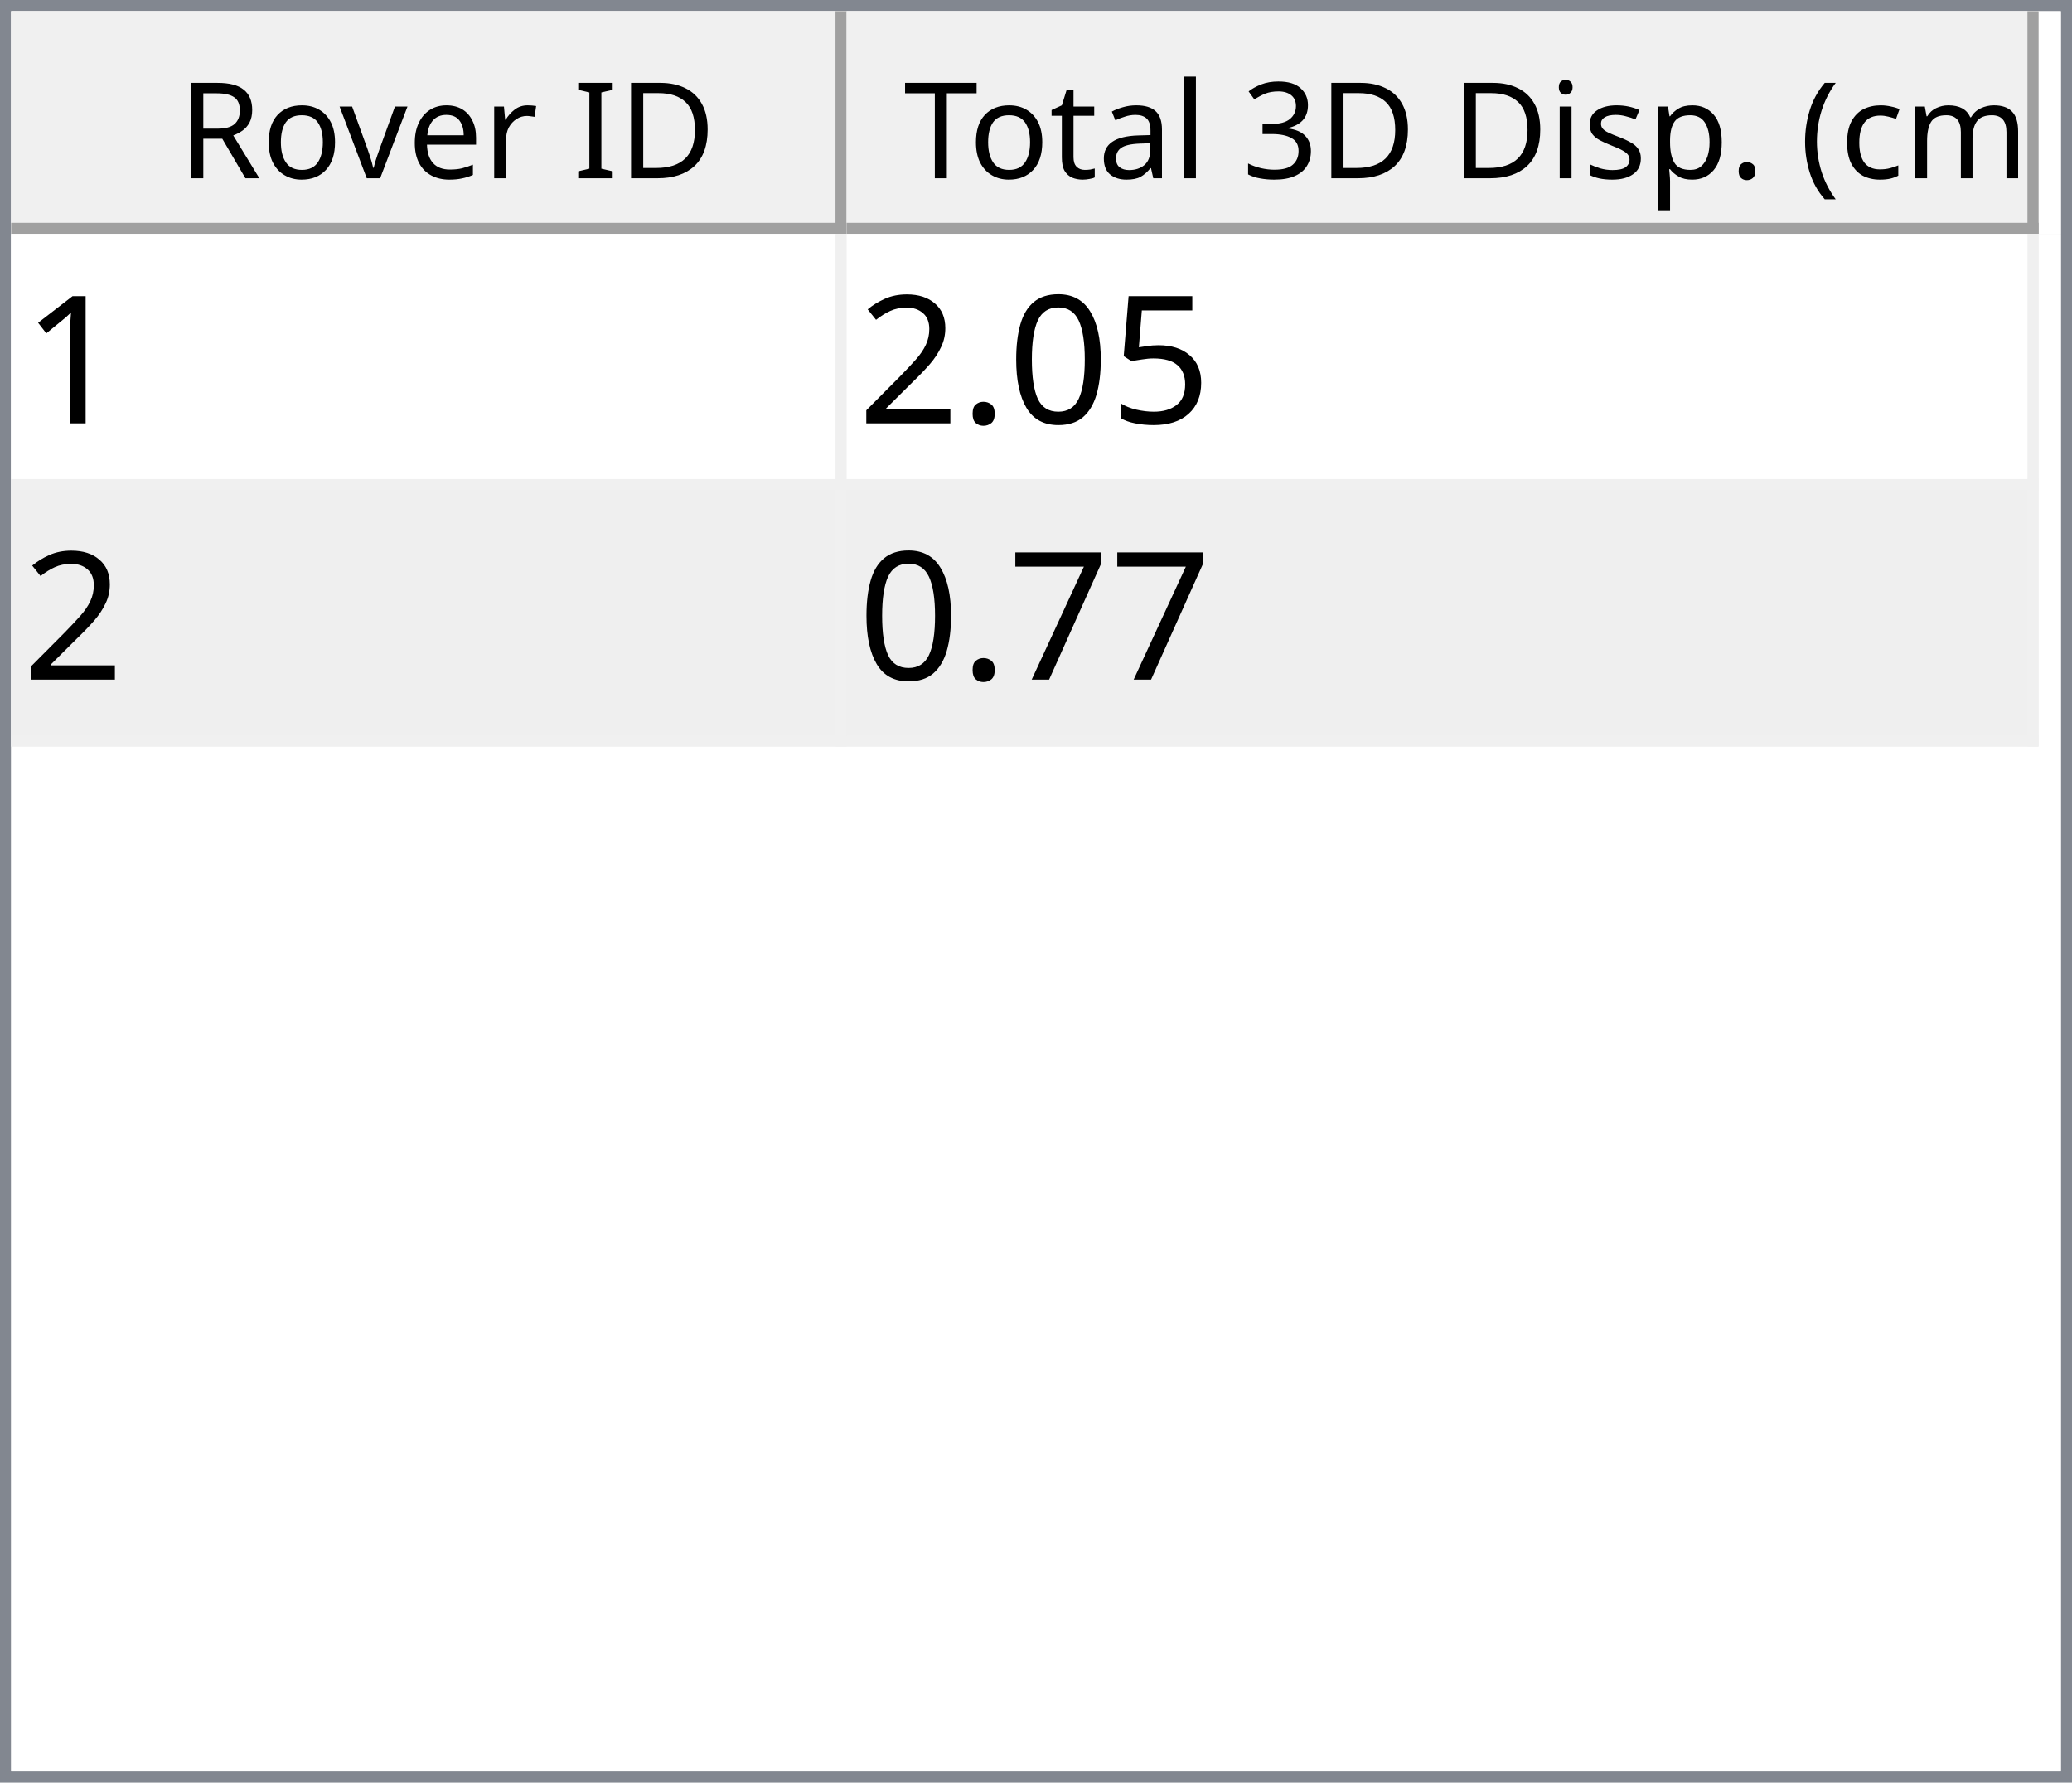
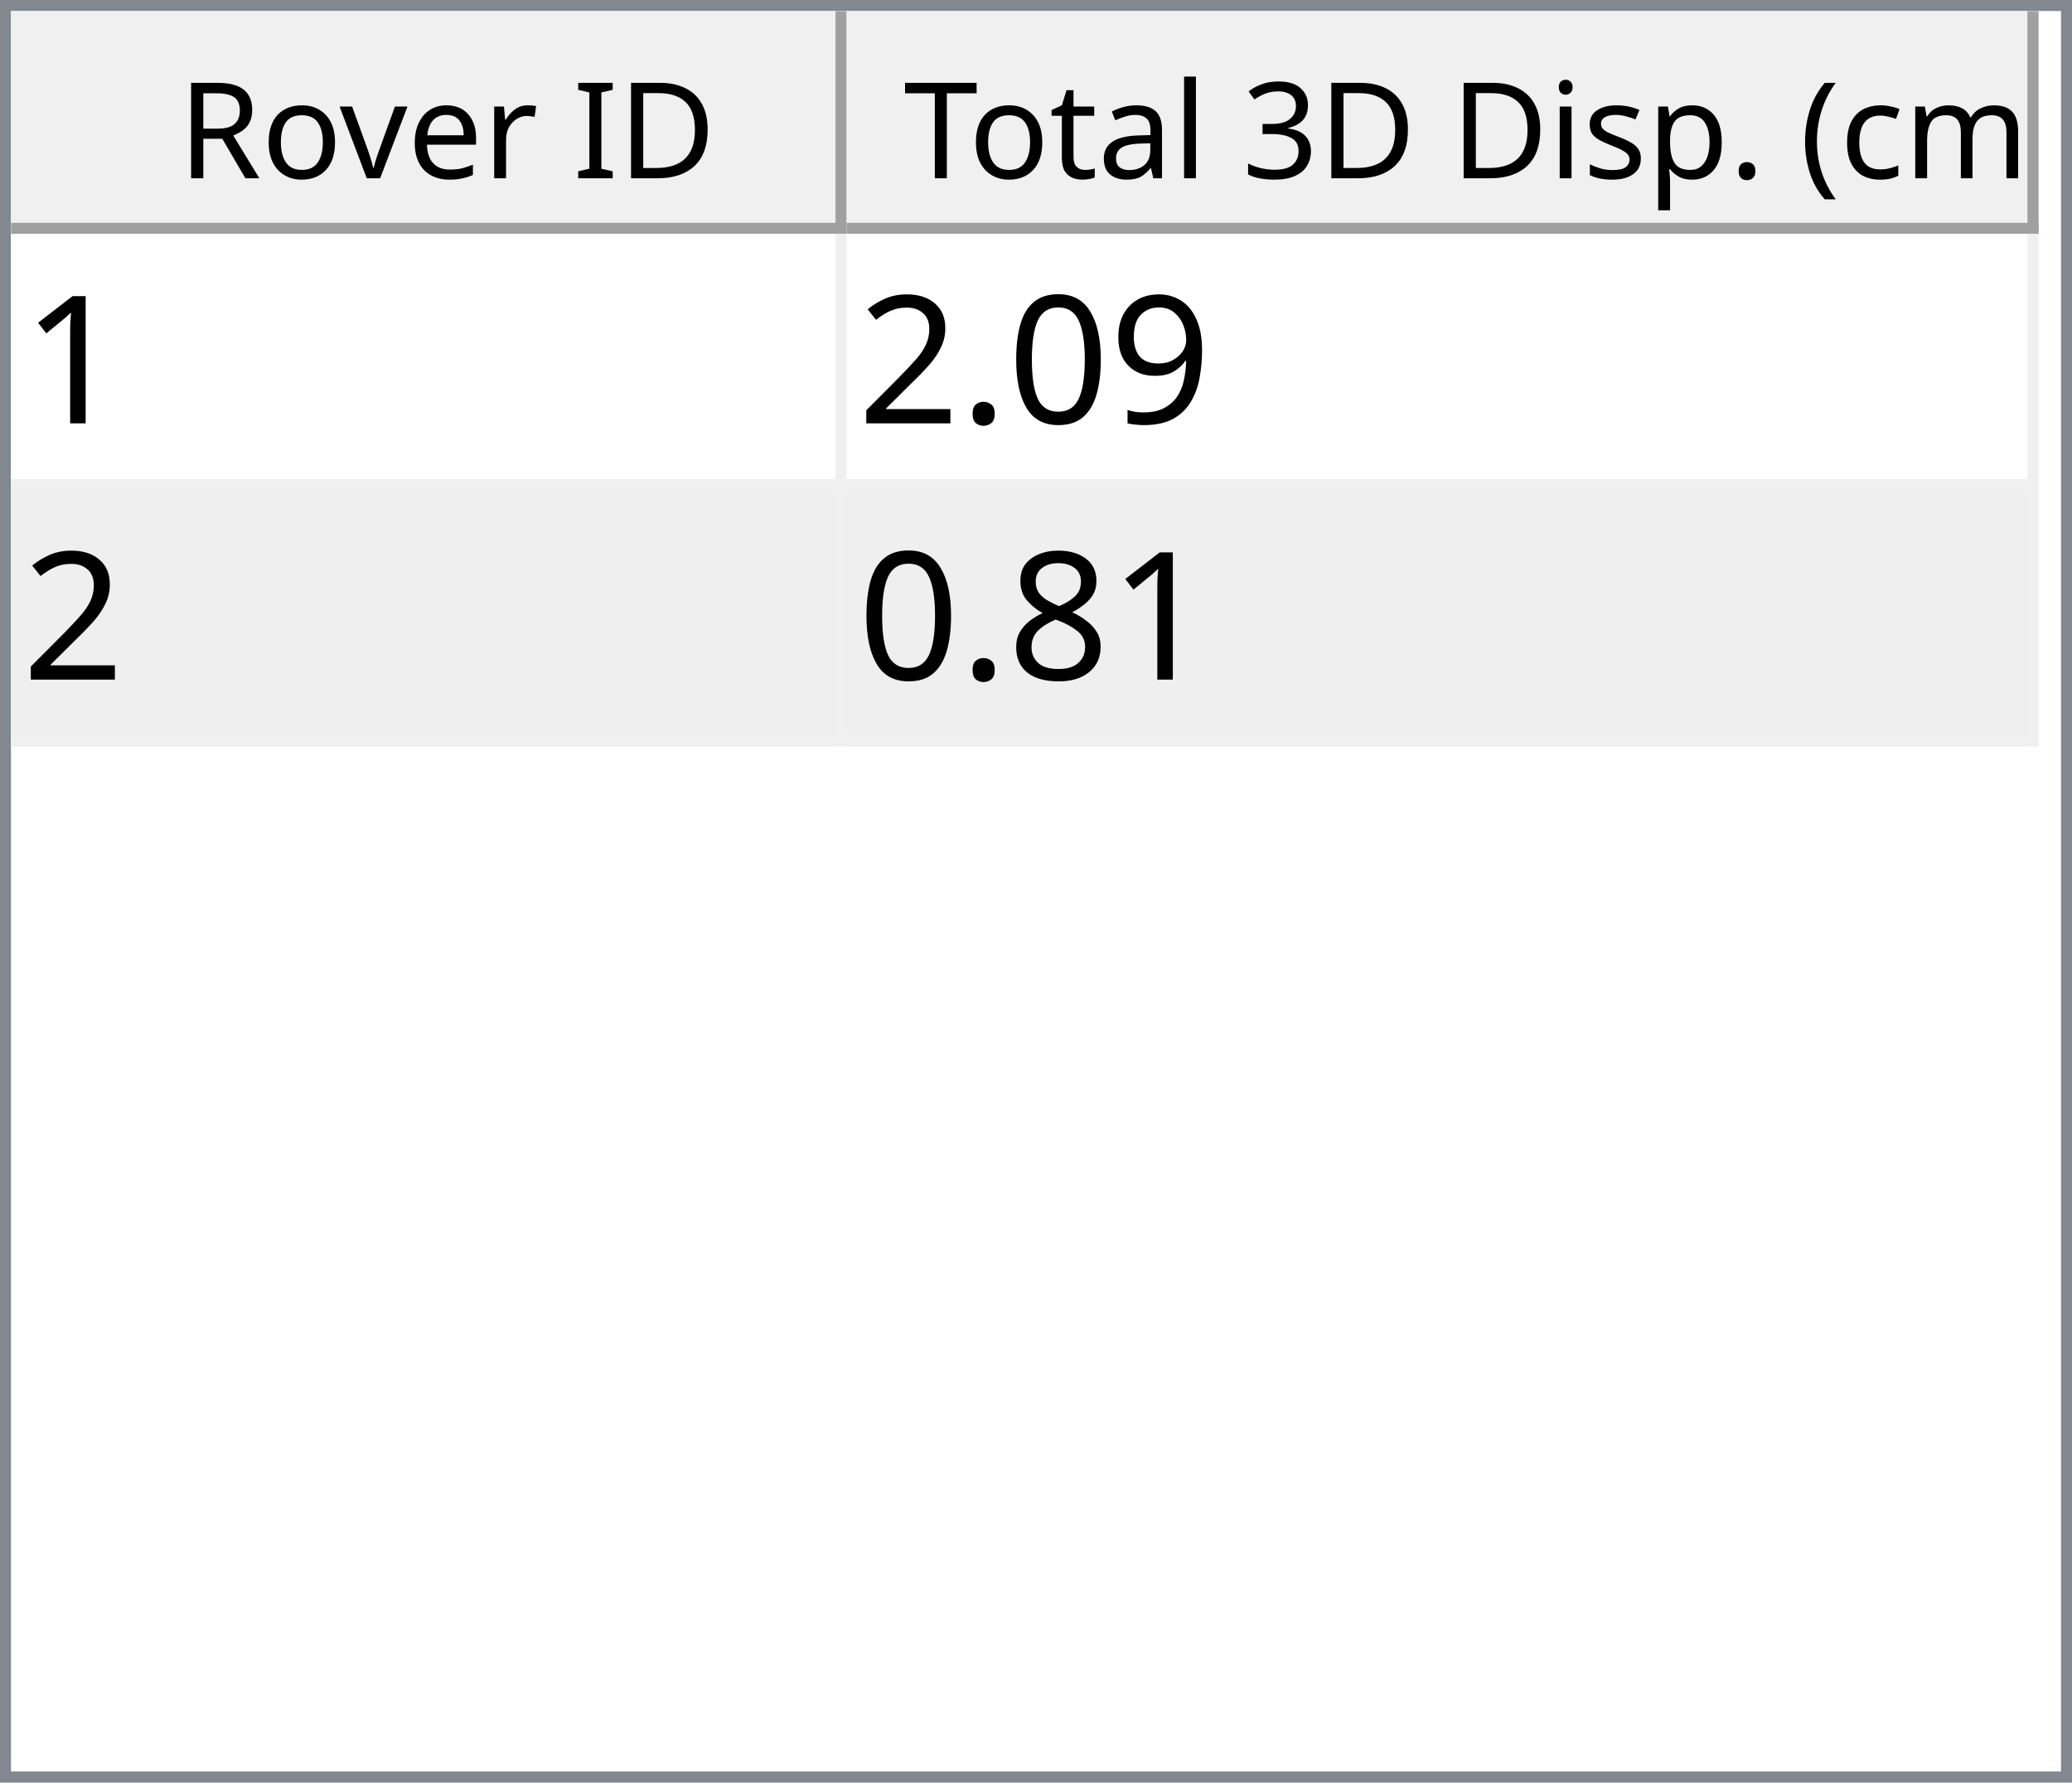
<svg xmlns="http://www.w3.org/2000/svg" style="fill-opacity:1; color-rendering:auto; color-interpolation:auto; text-rendering:auto; stroke:black; stroke-linecap:square; stroke-miterlimit:10; shape-rendering:auto; stroke-opacity:1; fill:black; stroke-dasharray:none; font-weight:normal; stroke-width:1; font-family:'Dialog'; font-style:normal; stroke-linejoin:miter; font-size:12px; stroke-dashoffset:0; image-rendering:auto;" width="186" height="160">
  <defs id="genericDefs" />
  <g>
    <defs id="defs1">
      <clipPath clipPathUnits="userSpaceOnUse" id="clipPath1">
        <path d="M0 0 L186 0 L186 160 L0 160 L0 0 Z" />
      </clipPath>
      <clipPath clipPathUnits="userSpaceOnUse" id="clipPath2">
        <path d="M0 0 L0 160 L186 160 L186 0 Z" />
      </clipPath>
      <clipPath clipPathUnits="userSpaceOnUse" id="clipPath3">
        <path d="M0 0 L0 20 L184 20 L184 0 Z" />
      </clipPath>
      <clipPath clipPathUnits="userSpaceOnUse" id="clipPath4">
        <path d="M0 0 L0 20 L75 20 L75 0 Z" />
      </clipPath>
      <clipPath clipPathUnits="userSpaceOnUse" id="clipPath5">
        <path d="M1 1 L1 19 L74 19 L74 1 Z" />
      </clipPath>
      <clipPath clipPathUnits="userSpaceOnUse" id="clipPath6">
        <path d="M0 0 L0 18 L73 18 L73 0 Z" />
      </clipPath>
      <clipPath clipPathUnits="userSpaceOnUse" id="clipPath7">
        <path d="M-0.5 -0.5 L-0.5 19.5 L74.5 19.5 L74.5 -0.5 Z" />
      </clipPath>
      <clipPath clipPathUnits="userSpaceOnUse" id="clipPath8">
        <path d="M0 0 L0 20 L107 20 L107 0 Z" />
      </clipPath>
      <clipPath clipPathUnits="userSpaceOnUse" id="clipPath9">
        <path d="M1 1 L1 19 L106 19 L106 1 Z" />
      </clipPath>
      <clipPath clipPathUnits="userSpaceOnUse" id="clipPath10">
        <path d="M0 0 L0 18 L105 18 L105 0 Z" />
      </clipPath>
      <clipPath clipPathUnits="userSpaceOnUse" id="clipPath11">
        <path d="M-0.5 -0.5 L-0.5 19.5 L106.5 19.5 L106.5 -0.5 Z" />
      </clipPath>
      <clipPath clipPathUnits="userSpaceOnUse" id="clipPath12">
        <path d="M0 0 L0 138 L184 138 L184 0 Z" />
      </clipPath>
      <clipPath clipPathUnits="userSpaceOnUse" id="clipPath13">
        <path d="M0 0 L0 46 L182 46 L182 0 Z" />
      </clipPath>
      <clipPath clipPathUnits="userSpaceOnUse" id="clipPath14">
        <path d="M-0.5 -0.5 L-0.5 45.5 L181.5 45.5 L181.5 -0.5 Z" />
      </clipPath>
      <clipPath clipPathUnits="userSpaceOnUse" id="clipPath15">
        <path d="M0 0 L0 22 L74 22 L74 0 Z" />
      </clipPath>
      <clipPath clipPathUnits="userSpaceOnUse" id="clipPath16">
        <path d="M0 0 L0 22 L106 22 L106 0 Z" />
      </clipPath>
      <font horiz-adv-x="64.551" id="font1">
        <font-face ascent="107.91" descent="25.098" units-per-em="100" style="font-style:normal; font-family:Segoe UI; font-weight:normal;" />
        <missing-glyph horiz-adv-x="64.551" d="M8.109 0 L8.109 68.266 L56.453 68.266 L56.453 0 L8.109 0 ZM15.328 7.234 L49.219 7.234 L49.219 61.031 L15.328 61.031 L15.328 7.234 Z" />
        <glyph unicode="D" horiz-adv-x="70.117" d="M9.188 0 L9.188 70.016 L28.516 70.016 Q65.531 70.016 65.531 35.891 Q65.531 19.672 55.25 9.836 Q44.969 0 27.734 0 L9.188 0 ZM17.391 62.594 L17.391 7.422 L27.828 7.422 Q41.609 7.422 49.273 14.797 Q56.938 22.172 56.938 35.688 Q56.938 62.594 28.328 62.594 L17.391 62.594 Z" />
        <glyph unicode="I" horiz-adv-x="26.611" d="M17.391 0 L9.188 0 L9.188 70.016 L17.391 70.016 L17.391 0 Z" />
        <glyph unicode=" " horiz-adv-x="27.393" d="" />
        <glyph unicode="r" horiz-adv-x="34.766" d="M34.188 41.891 Q32.078 43.5 28.125 43.5 Q23 43.5 19.555 38.672 Q16.109 33.844 16.109 25.484 L16.109 0 L8.109 0 L8.109 50 L16.109 50 L16.109 39.703 L16.312 39.703 Q18.016 44.969 21.531 47.922 Q25.047 50.875 29.391 50.875 Q32.516 50.875 34.188 50.203 L34.188 41.891 Z" />
        <glyph unicode="e" horiz-adv-x="52.295" d="M48.297 23 L12.984 23 Q13.188 14.656 17.484 10.109 Q21.781 5.562 29.297 5.562 Q37.75 5.562 44.828 11.141 L44.828 3.609 Q38.234 -1.172 27.391 -1.172 Q16.797 -1.172 10.742 5.641 Q4.688 12.453 4.688 24.812 Q4.688 36.469 11.305 43.82 Q17.922 51.172 27.734 51.172 Q37.547 51.172 42.922 44.828 Q48.297 38.484 48.297 27.203 L48.297 23 ZM40.094 29.781 Q40.047 36.719 36.75 40.578 Q33.453 44.438 27.594 44.438 Q21.922 44.438 17.969 40.383 Q14.016 36.328 13.094 29.781 L40.094 29.781 Z" />
        <glyph unicode="v" horiz-adv-x="47.9" d="M47.406 50 L27.484 0 L19.625 0 L0.688 50 L9.469 50 L22.172 13.672 Q23.578 9.672 23.922 6.688 L24.125 6.688 Q24.609 10.453 25.688 13.484 L38.969 50 L47.406 50 Z" />
        <glyph unicode="o" horiz-adv-x="58.594" d="M29 -1.172 Q17.922 -1.172 11.305 5.836 Q4.688 12.844 4.688 24.422 Q4.688 37.016 11.57 44.094 Q18.453 51.172 30.172 51.172 Q41.359 51.172 47.633 44.289 Q53.906 37.406 53.906 25.203 Q53.906 13.234 47.141 6.031 Q40.375 -1.172 29 -1.172 ZM29.594 44.438 Q21.875 44.438 17.383 39.188 Q12.891 33.938 12.891 24.703 Q12.891 15.828 17.43 10.695 Q21.969 5.562 29.594 5.562 Q37.359 5.562 41.531 10.594 Q45.703 15.625 45.703 24.906 Q45.703 34.281 41.531 39.359 Q37.359 44.438 29.594 44.438 Z" />
        <glyph unicode="R" horiz-adv-x="59.814" d="M59.375 0 L49.609 0 L37.891 19.625 Q36.281 22.359 34.766 24.289 Q33.25 26.219 31.664 27.438 Q30.078 28.656 28.25 29.219 Q26.422 29.781 24.125 29.781 L17.391 29.781 L17.391 0 L9.188 0 L9.188 70.016 L30.078 70.016 Q34.672 70.016 38.555 68.867 Q42.438 67.719 45.289 65.375 Q48.141 63.031 49.758 59.547 Q51.375 56.062 51.375 51.375 Q51.375 47.703 50.273 44.656 Q49.172 41.609 47.148 39.211 Q45.125 36.812 42.266 35.133 Q39.406 33.453 35.844 32.516 L35.844 32.328 Q37.594 31.547 38.891 30.547 Q40.188 29.547 41.359 28.18 Q42.531 26.812 43.68 25.078 Q44.828 23.344 46.234 21.047 L59.375 0 ZM17.391 62.594 L17.391 37.203 L28.516 37.203 Q31.594 37.203 34.203 38.133 Q36.812 39.062 38.719 40.797 Q40.625 42.531 41.703 45.047 Q42.781 47.562 42.781 50.688 Q42.781 56.297 39.141 59.445 Q35.5 62.594 28.609 62.594 L17.391 62.594 Z" />
        <glyph unicode=")" horiz-adv-x="30.176" d="M8.297 -15.922 L1.172 -15.922 Q16.406 2.344 16.406 26.812 Q16.406 51.469 1.078 70.016 L8.297 70.016 Q23.531 52.156 23.531 26.703 Q23.531 1.375 8.297 -15.922 Z" />
        <glyph unicode="m" horiz-adv-x="86.133" d="M79.109 0 L71.094 0 L71.094 28.719 Q71.094 37.016 68.531 40.727 Q65.969 44.438 59.906 44.438 Q54.781 44.438 51.195 39.75 Q47.609 35.062 47.609 28.516 L47.609 0 L39.594 0 L39.594 29.688 Q39.594 44.438 28.219 44.438 Q22.953 44.438 19.531 40.016 Q16.109 35.594 16.109 28.516 L16.109 0 L8.109 0 L8.109 50 L16.109 50 L16.109 42.094 L16.312 42.094 Q21.625 51.172 31.844 51.172 Q36.969 51.172 40.773 48.312 Q44.578 45.453 46 40.828 Q51.562 51.172 62.594 51.172 Q79.109 51.172 79.109 30.812 L79.109 0 Z" />
        <glyph unicode="c" horiz-adv-x="46.191" d="M42.188 2.297 Q36.422 -1.172 28.516 -1.172 Q17.828 -1.172 11.258 5.789 Q4.688 12.75 4.688 23.828 Q4.688 36.188 11.766 43.68 Q18.844 51.172 30.672 51.172 Q37.25 51.172 42.281 48.734 L42.281 40.531 Q36.719 44.438 30.375 44.438 Q22.703 44.438 17.797 38.945 Q12.891 33.453 12.891 24.516 Q12.891 15.719 17.508 10.641 Q22.125 5.562 29.891 5.562 Q36.422 5.562 42.188 9.906 L42.188 2.297 Z" />
        <glyph unicode="(" horiz-adv-x="30.176" d="M29.109 -15.922 L21.969 -15.922 Q6.844 1.375 6.844 26.703 Q6.844 52.156 21.969 70.016 L29.203 70.016 Q13.875 51.469 13.875 26.812 Q13.875 2.344 29.109 -15.922 Z" />
        <glyph unicode="." horiz-adv-x="21.68" d="M10.891 -1.078 Q8.641 -1.078 7.055 0.539 Q5.469 2.156 5.469 4.391 Q5.469 6.641 7.055 8.273 Q8.641 9.906 10.891 9.906 Q13.188 9.906 14.797 8.273 Q16.406 6.641 16.406 4.391 Q16.406 2.156 14.797 0.539 Q13.188 -1.078 10.891 -1.078 Z" />
        <glyph unicode="p" horiz-adv-x="58.789" d="M16.312 7.234 L16.109 7.234 L16.109 -23 L8.109 -23 L8.109 50 L16.109 50 L16.109 41.219 L16.312 41.219 Q22.219 51.172 33.594 51.172 Q43.266 51.172 48.688 44.461 Q54.109 37.75 54.109 26.469 Q54.109 13.922 48 6.375 Q41.891 -1.172 31.297 -1.172 Q21.578 -1.172 16.312 7.234 ZM16.109 27.391 L16.109 20.406 Q16.109 14.203 20.141 9.883 Q24.172 5.562 30.375 5.562 Q37.641 5.562 41.773 11.133 Q45.906 16.703 45.906 26.609 Q45.906 34.969 42.047 39.703 Q38.188 44.438 31.594 44.438 Q24.609 44.438 20.359 39.578 Q16.109 34.719 16.109 27.391 Z" />
        <glyph unicode="s" horiz-adv-x="42.432" d="M5.078 1.812 L5.078 10.406 Q11.625 5.562 19.484 5.562 Q30.031 5.562 30.031 12.594 Q30.031 14.594 29.125 15.992 Q28.219 17.391 26.68 18.461 Q25.141 19.531 23.07 20.383 Q21 21.234 18.609 22.172 Q15.281 23.484 12.766 24.828 Q10.25 26.172 8.57 27.859 Q6.891 29.547 6.031 31.695 Q5.172 33.844 5.172 36.719 Q5.172 40.234 6.789 42.945 Q8.406 45.656 11.086 47.484 Q13.766 49.312 17.211 50.242 Q20.656 51.172 24.312 51.172 Q30.812 51.172 35.938 48.922 L35.938 40.828 Q30.422 44.438 23.25 44.438 Q21 44.438 19.195 43.922 Q17.391 43.406 16.094 42.477 Q14.797 41.547 14.086 40.258 Q13.375 38.969 13.375 37.406 Q13.375 35.453 14.086 34.133 Q14.797 32.812 16.164 31.789 Q17.531 30.766 19.484 29.938 Q21.438 29.109 23.922 28.125 Q27.25 26.859 29.883 25.516 Q32.516 24.172 34.375 22.484 Q36.234 20.797 37.234 18.602 Q38.234 16.406 38.234 13.375 Q38.234 9.672 36.602 6.938 Q34.969 4.203 32.234 2.398 Q29.5 0.594 25.93 -0.289 Q22.359 -1.172 18.453 -1.172 Q10.75 -1.172 5.078 1.812 Z" />
        <glyph unicode="i" horiz-adv-x="24.219" d="M12.203 62.703 Q10.062 62.703 8.547 64.164 Q7.031 65.625 7.031 67.875 Q7.031 70.125 8.547 71.609 Q10.062 73.094 12.203 73.094 Q14.406 73.094 15.945 71.609 Q17.484 70.125 17.484 67.875 Q17.484 65.719 15.945 64.211 Q14.406 62.703 12.203 62.703 ZM16.109 0 L8.109 0 L8.109 50 L16.109 50 L16.109 0 Z" />
        <glyph unicode="3" horiz-adv-x="53.906" d="M46.531 19.828 Q46.531 15.094 44.75 11.211 Q42.969 7.328 39.719 4.57 Q36.469 1.812 31.93 0.297 Q27.391 -1.219 21.922 -1.219 Q11.922 -1.219 6 2.594 L6 11.188 Q13.094 5.609 22.219 5.609 Q25.875 5.609 28.828 6.539 Q31.781 7.469 33.906 9.227 Q36.031 10.984 37.18 13.477 Q38.328 15.969 38.328 19.094 Q38.328 32.812 18.797 32.812 L12.984 32.812 L12.984 39.594 L18.5 39.594 Q35.797 39.594 35.797 52.484 Q35.797 64.406 22.609 64.406 Q15.188 64.406 8.688 59.422 L8.688 67.188 Q15.375 71.188 24.609 71.188 Q29 71.188 32.57 69.969 Q36.141 68.75 38.68 66.555 Q41.219 64.359 42.609 61.281 Q44 58.203 44 54.5 Q44 40.672 30.031 36.719 L30.031 36.531 Q33.594 36.141 36.625 34.797 Q39.656 33.453 41.852 31.305 Q44.047 29.156 45.289 26.25 Q46.531 23.344 46.531 19.828 Z" />
        <glyph unicode="l" horiz-adv-x="24.219" d="M16.109 0 L8.109 0 L8.109 74.031 L16.109 74.031 L16.109 0 Z" />
        <glyph unicode="a" horiz-adv-x="50.879" d="M43.891 0 L35.891 0 L35.891 7.812 L35.688 7.812 Q30.469 -1.172 20.312 -1.172 Q12.844 -1.172 8.617 2.781 Q4.391 6.734 4.391 13.281 Q4.391 27.297 20.906 29.594 L35.891 31.688 Q35.891 44.438 25.594 44.438 Q16.547 44.438 9.281 38.281 L9.281 46.484 Q16.656 51.172 26.266 51.172 Q43.891 51.172 43.891 32.516 L43.891 0 ZM35.891 25.297 L23.828 23.641 Q18.266 22.859 15.43 20.875 Q12.594 18.891 12.594 13.875 Q12.594 10.203 15.211 7.883 Q17.828 5.562 22.172 5.562 Q28.125 5.562 32.008 9.742 Q35.891 13.922 35.891 20.312 L35.891 25.297 Z" />
        <glyph unicode="t" horiz-adv-x="33.887" d="M31.297 0.484 Q28.469 -1.078 23.828 -1.078 Q10.688 -1.078 10.688 13.578 L10.688 43.172 L2.094 43.172 L2.094 50 L10.688 50 L10.688 62.203 L18.703 64.797 L18.703 50 L31.297 50 L31.297 43.172 L18.703 43.172 L18.703 14.984 Q18.703 9.969 20.414 7.82 Q22.125 5.672 26.078 5.672 Q29.109 5.672 31.297 7.328 L31.297 0.484 Z" />
        <glyph unicode="T" horiz-adv-x="52.393" d="M50.594 62.594 L30.375 62.594 L30.375 0 L22.172 0 L22.172 62.594 L2 62.594 L2 70.016 L50.594 70.016 L50.594 62.594 Z" />
      </font>
      <font horiz-adv-x="75.0" id="font2">
        <font-face ascent="100.537" descent="21.973" units-per-em="100" style="font-style:normal; font-family:sans-serif; font-weight:normal;" />
        <missing-glyph horiz-adv-x="75.0" d="M12.5 0 L12.5 62.5 L62.5 62.5 L62.5 0 L12.5 0 ZM14.062 1.562 L60.938 1.562 L60.938 60.938 L14.062 60.938 L14.062 1.562 Z" />
        <glyph unicode="1" horiz-adv-x="55.615" d="M37.25 0 L28.469 0 L28.469 56 Q25.297 52.984 20.141 49.953 Q14.984 46.922 10.891 45.406 L10.891 53.906 Q18.266 57.375 23.781 62.305 Q29.297 67.234 31.594 71.875 L37.25 71.875 L37.25 0 Z" />
-         <glyph unicode="5" horiz-adv-x="55.615" d="M4.156 18.75 L13.375 19.531 Q14.406 12.797 18.141 9.398 Q21.875 6 27.156 6 Q33.5 6 37.891 10.789 Q42.281 15.578 42.281 23.484 Q42.281 31 38.062 35.352 Q33.844 39.703 27 39.703 Q22.75 39.703 19.336 37.773 Q15.922 35.844 13.969 32.766 L5.719 33.844 L12.641 70.609 L48.25 70.609 L48.25 62.203 L19.672 62.203 L15.828 42.969 Q22.266 47.469 29.344 47.469 Q38.719 47.469 45.164 40.969 Q51.609 34.469 51.609 24.266 Q51.609 14.547 45.953 7.469 Q39.062 -1.219 27.156 -1.219 Q17.391 -1.219 11.211 4.25 Q5.031 9.719 4.156 18.75 Z" />
+         <glyph unicode="9" horiz-adv-x="55.615" d="M5.469 16.547 L13.922 17.328 Q14.984 11.375 18.016 8.688 Q21.047 6 25.781 6 Q29.828 6 32.883 7.859 Q35.938 9.719 37.891 12.82 Q39.844 15.922 41.164 21.195 Q42.484 26.469 42.484 31.938 Q42.484 32.516 42.438 33.688 Q39.797 29.5 35.234 26.883 Q30.672 24.266 25.344 24.266 Q16.453 24.266 10.305 30.711 Q4.156 37.156 4.156 47.703 Q4.156 58.594 10.578 65.234 Q17 71.875 26.656 71.875 Q33.641 71.875 39.43 68.117 Q45.219 64.359 48.219 57.398 Q51.219 50.438 51.219 37.25 Q51.219 23.531 48.242 15.406 Q45.266 7.281 39.383 3.031 Q33.5 -1.219 25.594 -1.219 Q17.188 -1.219 11.867 3.445 Q6.547 8.109 5.469 16.547 ZM41.453 48.141 Q41.453 55.719 37.43 60.156 Q33.406 64.594 27.734 64.594 Q21.875 64.594 17.531 59.812 Q13.188 55.031 13.188 47.406 Q13.188 40.578 17.312 36.305 Q21.438 32.031 27.484 32.031 Q33.594 32.031 37.523 36.305 Q41.453 40.578 41.453 48.141 Z" />
        <glyph unicode="0" horiz-adv-x="55.615" d="M4.156 35.297 Q4.156 48 6.766 55.742 Q9.375 63.484 14.523 67.68 Q19.672 71.875 27.484 71.875 Q33.25 71.875 37.594 69.555 Q41.938 67.234 44.773 62.867 Q47.609 58.5 49.219 52.227 Q50.828 45.953 50.828 35.297 Q50.828 22.703 48.242 14.969 Q45.656 7.234 40.508 3.008 Q35.359 -1.219 27.484 -1.219 Q17.141 -1.219 11.234 6.203 Q4.156 15.141 4.156 35.297 ZM13.188 35.297 Q13.188 17.672 17.312 11.836 Q21.438 6 27.484 6 Q33.547 6 37.672 11.859 Q41.797 17.719 41.797 35.297 Q41.797 52.984 37.672 58.789 Q33.547 64.594 27.391 64.594 Q21.344 64.594 17.719 59.469 Q13.188 52.938 13.188 35.297 Z" />
        <glyph unicode="." horiz-adv-x="27.783" d="M9.078 0 L9.078 10.016 L19.094 10.016 L19.094 0 L9.078 0 Z" />
        <glyph unicode="2" horiz-adv-x="55.615" d="M50.344 8.453 L50.344 0 L3.031 0 Q2.938 3.172 4.047 6.109 Q5.859 10.938 9.836 15.625 Q13.812 20.312 21.344 26.469 Q33.016 36.031 37.117 41.625 Q41.219 47.219 41.219 52.203 Q41.219 57.422 37.477 61.008 Q33.734 64.594 27.734 64.594 Q21.391 64.594 17.578 60.789 Q13.766 56.984 13.719 50.25 L4.688 51.172 Q5.609 61.281 11.664 66.578 Q17.719 71.875 27.938 71.875 Q38.234 71.875 44.242 66.164 Q50.25 60.453 50.25 52 Q50.25 47.703 48.492 43.555 Q46.734 39.406 42.656 34.812 Q38.578 30.219 29.109 22.219 Q21.188 15.578 18.945 13.211 Q16.703 10.844 15.234 8.453 L50.344 8.453 Z" />
-         <glyph unicode="7" horiz-adv-x="55.615" d="M4.734 62.203 L4.734 70.656 L51.078 70.656 L51.078 63.812 Q44.234 56.547 37.523 44.484 Q30.812 32.422 27.156 19.672 Q24.516 10.688 23.781 0 L14.75 0 Q14.891 8.453 18.062 20.414 Q21.234 32.375 27.172 43.484 Q33.109 54.594 39.797 62.203 L4.734 62.203 Z" />
+         <glyph unicode="8" horiz-adv-x="55.615" d="M17.672 38.812 Q12.203 40.828 9.57 44.539 Q6.938 48.25 6.938 53.422 Q6.938 61.234 12.555 66.555 Q18.172 71.875 27.484 71.875 Q36.859 71.875 42.578 66.43 Q48.297 60.984 48.297 53.172 Q48.297 48.188 45.68 44.508 Q43.062 40.828 37.75 38.812 Q44.344 36.672 47.781 31.883 Q51.219 27.094 51.219 20.453 Q51.219 11.281 44.727 5.031 Q38.234 -1.219 27.641 -1.219 Q17.047 -1.219 10.547 5.055 Q4.047 11.328 4.047 20.703 Q4.047 27.688 7.594 32.398 Q11.141 37.109 17.672 38.812 ZM15.922 53.719 Q15.922 48.641 19.195 45.414 Q22.469 42.188 27.688 42.188 Q32.766 42.188 36.016 45.383 Q39.266 48.578 39.266 53.219 Q39.266 58.062 35.914 61.359 Q32.562 64.656 27.594 64.656 Q22.562 64.656 19.242 61.43 Q15.922 58.203 15.922 53.719 ZM13.094 20.656 Q13.094 16.891 14.875 13.375 Q16.656 9.859 20.172 7.93 Q23.688 6 27.734 6 Q34.031 6 38.133 10.055 Q42.234 14.109 42.234 20.359 Q42.234 26.703 38.016 30.859 Q33.797 35.016 27.438 35.016 Q21.234 35.016 17.164 30.914 Q13.094 26.812 13.094 20.656 Z" />
      </font>
    </defs>
    <g style="fill:white; stroke:white;">
      <rect x="0" y="0" width="186" style="clip-path:url(#clipPath1); stroke:none;" height="160" />
    </g>
    <g style="fill:white; text-rendering:optimizeSpeed; color-rendering:optimizeSpeed; image-rendering:optimizeSpeed; shape-rendering:crispEdges; stroke:white; color-interpolation:sRGB;">
      <rect x="0" width="186" height="160" y="0" style="stroke:none;" />
      <path style="stroke:none;" d="M0 160 L186 160 L186 0 L0 0 Z" />
    </g>
    <g style="fill:rgb(240,240,240); font-family:'Segoe UI'; stroke:rgb(240,240,240);">
      <rect x="0" y="0" width="186" style="clip-path:url(#clipPath2); stroke:none;" height="160" />
    </g>
    <g style="fill:rgb(130,135,144); font-family:'Segoe UI'; stroke:rgb(130,135,144);">
      <path d="M0 0 L186 0 L186 160 L0 160 L0 0 ZM1 1 L185 1 L185 159 L1 159 L1 1 Z" style="fill-rule:evenodd; clip-path:url(#clipPath2); stroke:none;" />
    </g>
    <g style="fill:white; font-family:'Segoe UI'; stroke:white;" transform="translate(1,1)">
      <rect x="0" y="0" width="184" style="clip-path:url(#clipPath3); stroke:none;" height="20" />
    </g>
    <g style="fill:rgb(240,240,240); font-family:'Segoe UI'; stroke:rgb(240,240,240);" transform="translate(1,1)">
      <rect x="0" y="0" width="75" style="clip-path:url(#clipPath4); stroke:none;" height="20" />
    </g>
    <g style="font-family:'Segoe UI';" transform="translate(2,2)">
      <text x="14" xml:space="preserve" y="14" style="clip-path:url(#clipPath6); stroke:none;">Rover ID</text>
    </g>
    <g style="fill:rgb(160,160,160); font-family:'Segoe UI'; stroke:rgb(160,160,160); stroke-linejoin:bevel;" transform="translate(1.5,1.5)">
      <line x1="74" x2="74" y1="0" style="fill:none; clip-path:url(#clipPath7);" y2="19" />
    </g>
    <g style="fill:rgb(160,160,160); font-family:'Segoe UI'; stroke:rgb(160,160,160); stroke-linejoin:bevel;" transform="matrix(1,0,0,1,1,1) translate(0.5,0.5)">
      <line x1="0" x2="74" y1="19" style="fill:none; clip-path:url(#clipPath7);" y2="19" />
    </g>
    <g style="fill:rgb(240,240,240); font-family:'Segoe UI'; stroke:rgb(240,240,240);" transform="translate(76,1)">
      <rect x="0" y="0" width="107" style="clip-path:url(#clipPath8); stroke:none;" height="20" />
    </g>
    <g style="font-family:'Segoe UI';" transform="translate(77,2)">
      <text x="1" xml:space="preserve" y="14" style="clip-path:url(#clipPath10); stroke:none;"> Total 3D Disp. (cm)</text>
    </g>
    <g style="fill:rgb(160,160,160); font-family:'Segoe UI'; stroke:rgb(160,160,160); stroke-linejoin:bevel;" transform="translate(76.5,1.5)">
      <line x1="106" x2="106" y1="0" style="fill:none; clip-path:url(#clipPath11);" y2="19" />
    </g>
    <g style="fill:rgb(160,160,160); font-family:'Segoe UI'; stroke:rgb(160,160,160); stroke-linejoin:bevel;" transform="matrix(1,0,0,1,76,1) translate(0.5,0.5)">
      <line x1="0" x2="106" y1="19" style="fill:none; clip-path:url(#clipPath11);" y2="19" />
    </g>
    <g style="fill:white; font-family:'Segoe UI'; stroke:white;" transform="translate(1,21)">
      <rect x="0" y="0" width="184" style="clip-path:url(#clipPath12); stroke:none;" height="138" />
    </g>
    <g style="fill:rgb(240,240,240); font-size:16px; font-family:sans-serif; stroke:rgb(240,240,240);" transform="translate(1,21)">
      <rect x="0" y="0" width="182" style="clip-path:url(#clipPath13); stroke:none;" height="46" />
      <line transform="translate(0.5,0.5)" x1="0" x2="181" y1="22" style="clip-path:url(#clipPath14); fill:none; stroke-linejoin:bevel;" y2="22" />
    </g>
    <g transform="matrix(1,0,0,1,1,21) translate(0.5,0.5)" style="fill:rgb(240,240,240); font-size:16px; font-family:sans-serif; stroke:rgb(240,240,240); stroke-linejoin:bevel;">
      <line x1="0" x2="181" y1="45" style="fill:none; clip-path:url(#clipPath14);" y2="45" />
    </g>
    <g transform="matrix(1,0,0,1,1,21) translate(0.5,0.5)" style="fill:rgb(240,240,240); font-size:16px; font-family:sans-serif; stroke:rgb(240,240,240); stroke-linejoin:bevel;">
      <line x1="74" x2="74" y1="0" style="fill:none; clip-path:url(#clipPath14);" y2="45" />
    </g>
    <g transform="matrix(1,0,0,1,1,21) translate(0.5,0.5)" style="fill:rgb(240,240,240); font-size:16px; font-family:sans-serif; stroke:rgb(240,240,240); stroke-linejoin:bevel;">
      <line x1="181" x2="181" y1="0" style="fill:none; clip-path:url(#clipPath14);" y2="45" />
    </g>
    <g style="fill:white; font-size:16px; font-family:sans-serif; stroke:white;" transform="matrix(1,0,0,1,1,21)">
      <rect x="0" y="0" width="74" style="clip-path:url(#clipPath15); stroke:none;" height="22" />
      <text x="1" y="17" style="fill:black; clip-path:url(#clipPath15); stroke:none;" xml:space="preserve">1</text>
    </g>
    <g style="fill:white; font-size:16px; font-family:sans-serif; stroke:white;" transform="matrix(1,0,0,1,1,21) translate(75,0)">
      <rect x="0" y="0" width="106" style="clip-path:url(#clipPath16); stroke:none;" height="22" />
-       <text x="1" y="17" style="fill:black; clip-path:url(#clipPath16); stroke:none;" xml:space="preserve">2.05</text>
+       <text x="1" y="17" style="fill:black; clip-path:url(#clipPath16); stroke:none;" xml:space="preserve">2.09</text>
    </g>
    <g style="fill:rgb(239,239,239); font-size:16px; font-family:sans-serif; stroke:rgb(239,239,239);" transform="matrix(1,0,0,1,1,21) translate(0,23)">
      <rect x="0" y="0" width="74" style="clip-path:url(#clipPath15); stroke:none;" height="22" />
      <text x="1" y="17" style="fill:black; clip-path:url(#clipPath15); stroke:none;" xml:space="preserve">2</text>
    </g>
    <g style="fill:rgb(239,239,239); font-size:16px; font-family:sans-serif; stroke:rgb(239,239,239);" transform="matrix(1,0,0,1,1,21) translate(75,23)">
      <rect x="0" y="0" width="106" style="clip-path:url(#clipPath16); stroke:none;" height="22" />
-       <text x="1" y="17" style="fill:black; clip-path:url(#clipPath16); stroke:none;" xml:space="preserve">0.77</text>
+       <text x="1" y="17" style="fill:black; clip-path:url(#clipPath16); stroke:none;" xml:space="preserve">0.81</text>
    </g>
  </g>
</svg>
